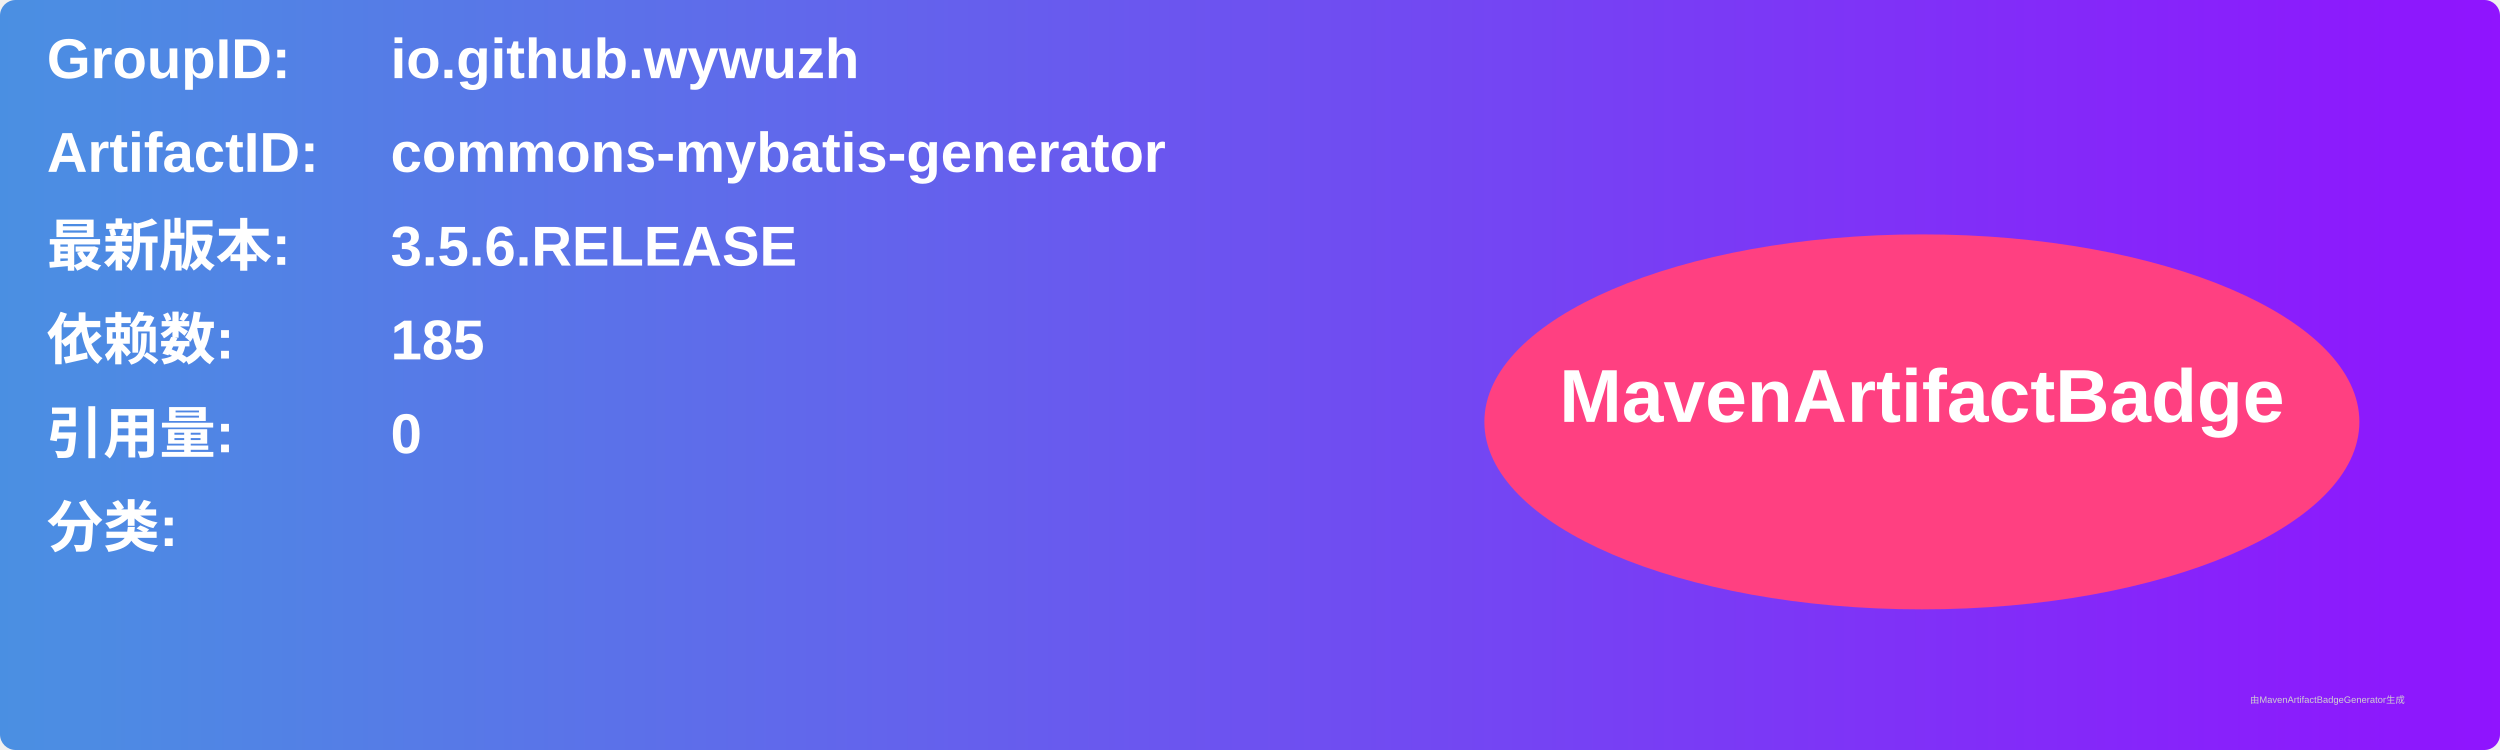
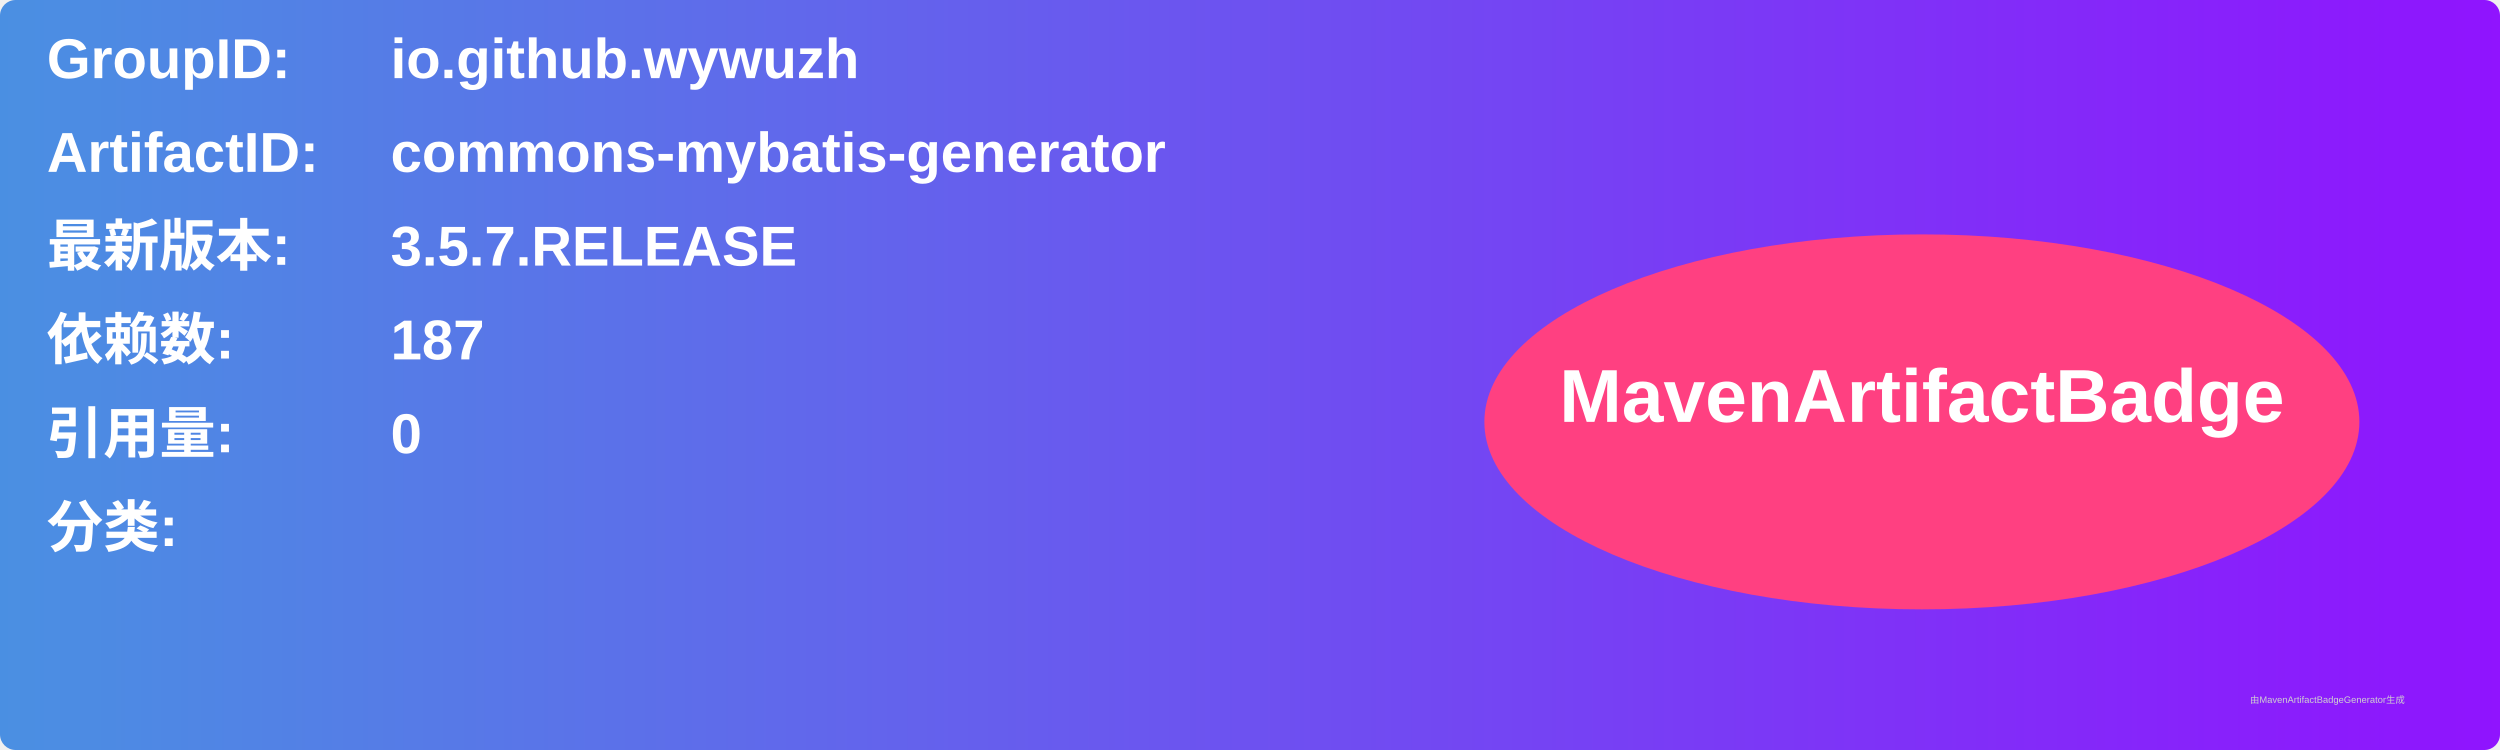
<svg xmlns="http://www.w3.org/2000/svg" width="800" height="240" viewBox="0 0 800 240">
  <linearGradient id="grad" x1="0%" y1="0%" x2="100%" y2="0%">
    <stop offset="0%" stop-color="#4a90e2" />
    <stop offset="100%" stop-color="#9013fe" />
  </linearGradient>
  <rect width="100%" height="100%" rx="5" ry="5" fill="url(#grad)" />
  <g transform="translate(15, 15)">
    <text x="0" y="10" font-family="Arial" font-size="18" fill="white" font-weight="bold" width="260">GroupID:</text>
    <text x="110" y="10" font-family="Arial" font-size="18" fill="white" font-weight="bold" width="460">io.github.wywuzh</text>
    <text x="0" y="40" font-family="Arial" font-size="18" fill="white" font-weight="bold" width="260">ArtifactID:</text>
    <text x="110" y="40" font-family="Arial" font-size="18" fill="white" font-weight="bold" width="460">commons-mybatis-generator</text>
    <text x="0" y="70" font-family="Arial" font-size="18" fill="white" font-weight="bold">最新版本:</text>
    <text x="110" y="70" font-family="Arial" font-size="18" fill="white" font-weight="bold">
-       <tspan font-weight="bold">3.5.6.RELEASE</tspan>
+       <tspan font-weight="bold">3.5.7.RELEASE</tspan>
    </text>
    <text x="0" y="100" font-family="Arial" font-size="18" fill="white" font-weight="bold">依赖数: </text>
    <text x="110" y="100" font-family="Arial" font-size="18" fill="white">
-       <tspan font-weight="bold">185</tspan>
+       <tspan font-weight="bold">187</tspan>
    </text>
    <text x="0" y="130" font-family="Arial" font-size="18" fill="white" font-weight="bold">引用量: </text>
    <text x="110" y="130" font-family="Arial" font-size="18" fill="white">
      <tspan font-weight="bold">0</tspan>
    </text>
    <text x="0" y="160" font-family="Arial" font-size="18" fill="white" font-weight="bold">分类:</text>
    <text x="10" y="190" font-family="Arial" font-size="10" fill="white">
      <tspan font-weight="bold" />
    </text>
    <ellipse cx="600" cy="120" rx="140" ry="60" fill="#ff4081" />
    <text x="600" y="120" text-anchor="middle" font-family="Arial" font-size="24" fill="white" font-weight="bold">MavenArtifactBadge</text>
  </g>
  <text x="720" y="225" font-family="Arial" font-size="3" fill="#d0d0d0">由MavenArtifactBadgeGenerator生成</text>
</svg>
